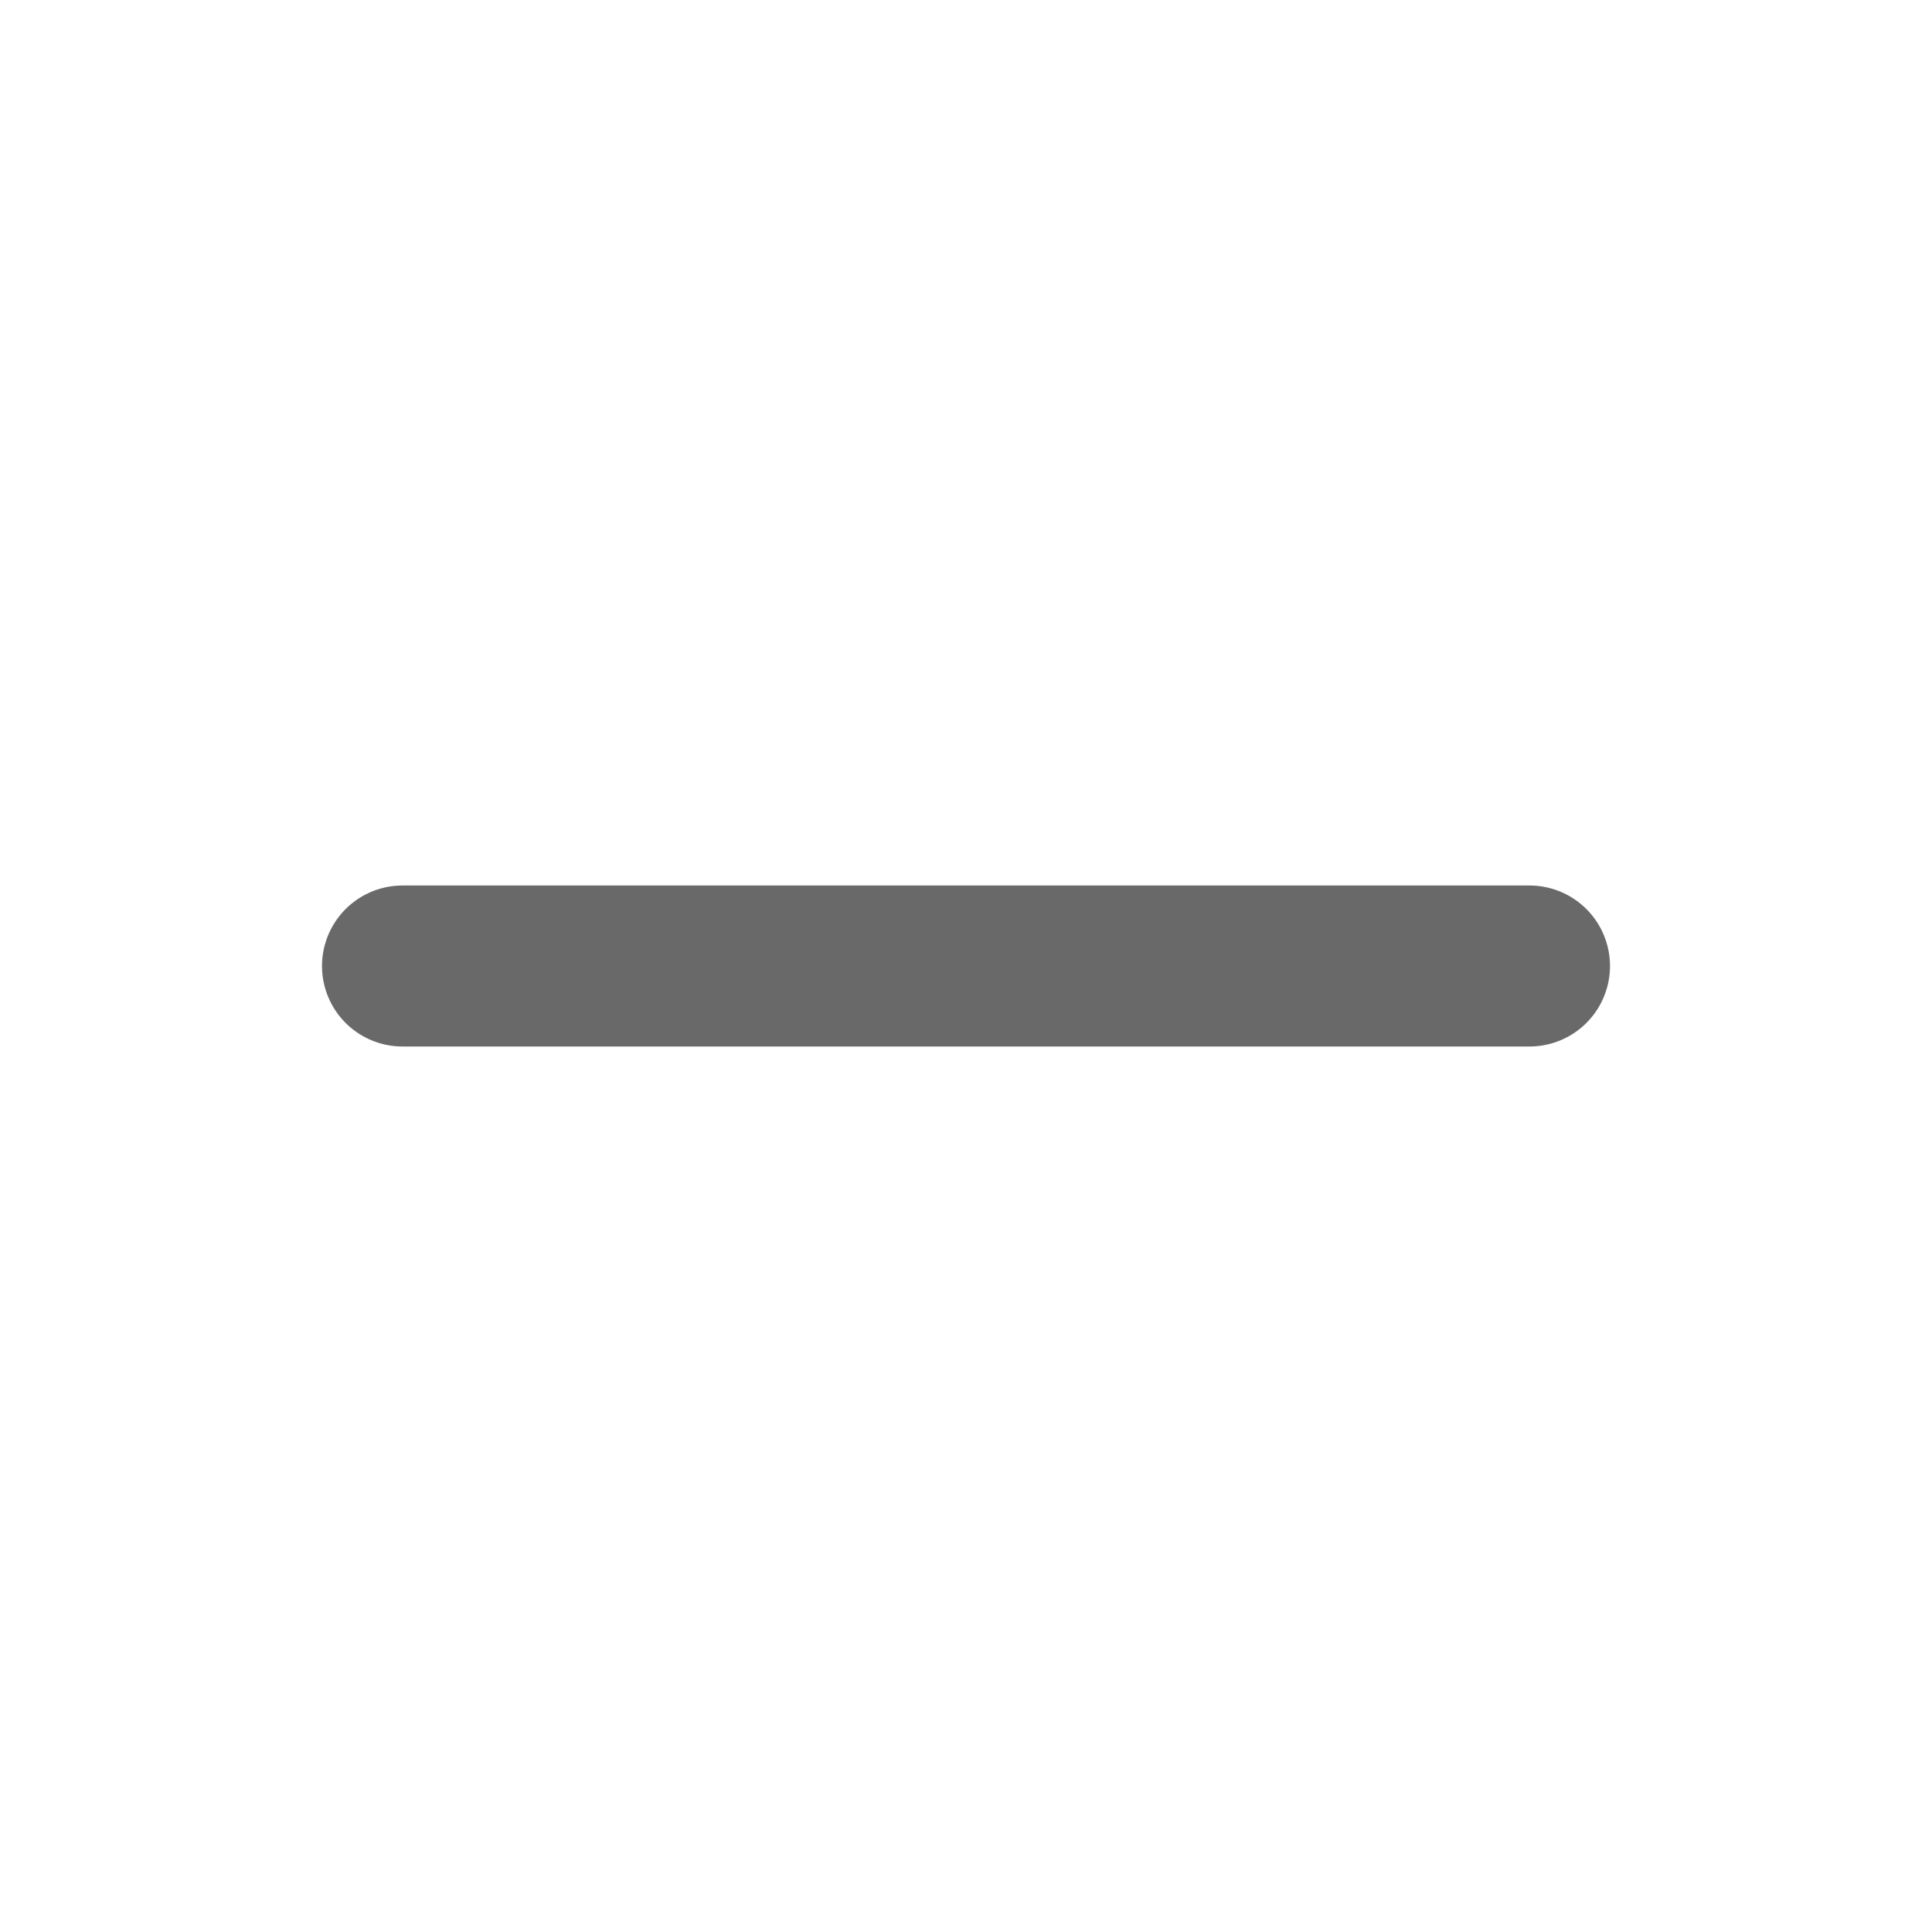
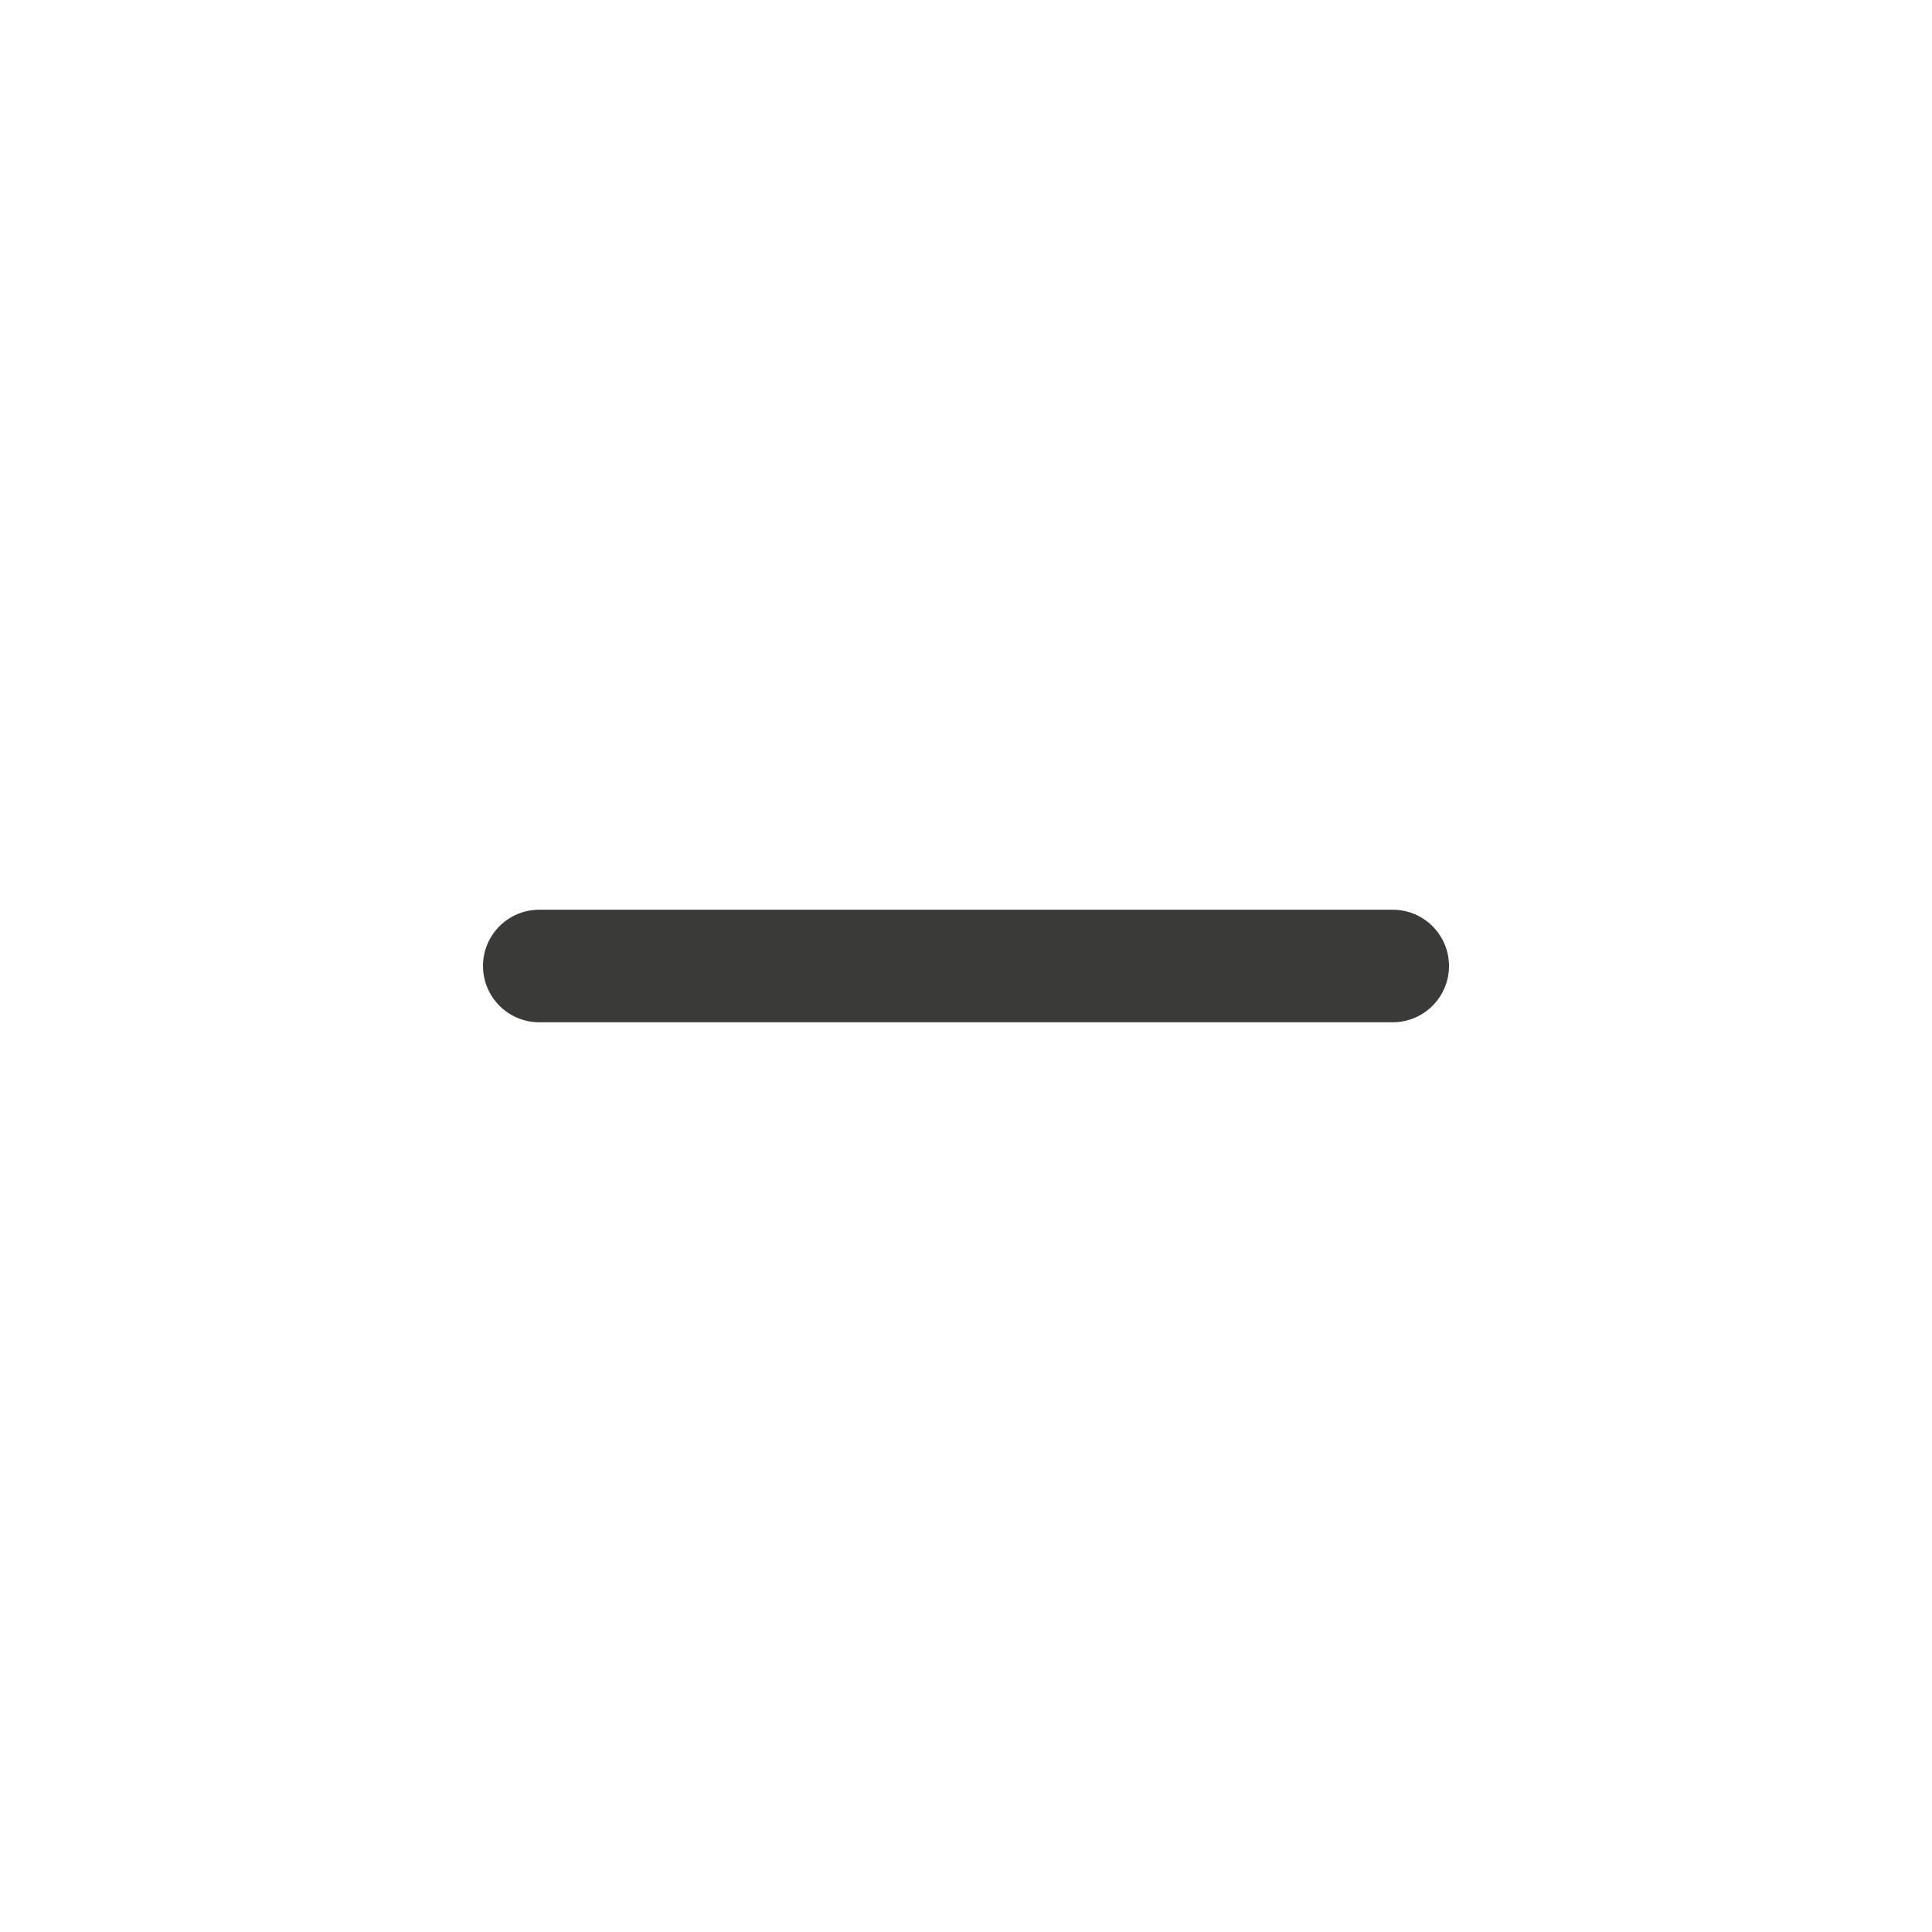
- <svg xmlns="http://www.w3.org/2000/svg" viewBox="0 0 24 24">
-   <g id="background" class="icn icn--text-color" fill="none" stroke="#696969" stroke-linecap="round" stroke-linejoin="round" stroke-width="2">
-     <path d="M 5,12 H 19" />
+ <svg xmlns="http://www.w3.org/2000/svg" viewBox="0 0 24 24" version="1.1" id="svg2440">
+   <defs id="defs2444" />
+   <g id="path2624">
+     <path style="color:#000000;fill:#696969;fill-opacity:0.8;stroke-width:1.4;stroke-linecap:round;stroke-miterlimit:0;-inkscape-stroke:none" d="M 5,12 H 19" id="path3405" />
+     <path style="color:#000000;fill:#3a3a38;fill-opacity:1;stroke-linecap:round;stroke-miterlimit:0;-inkscape-stroke:none" d="M 6.699,11.301 C 6.313,11.301 6,11.614 6,12 c 4.304e-4,0.386 0.313,0.699 0.699,0.699 H 17.299 C 17.686,12.7 18,12.387 18,12 18,11.613 17.686,11.3 17.299,11.301 Z" id="path3407" />
  </g>
</svg>
